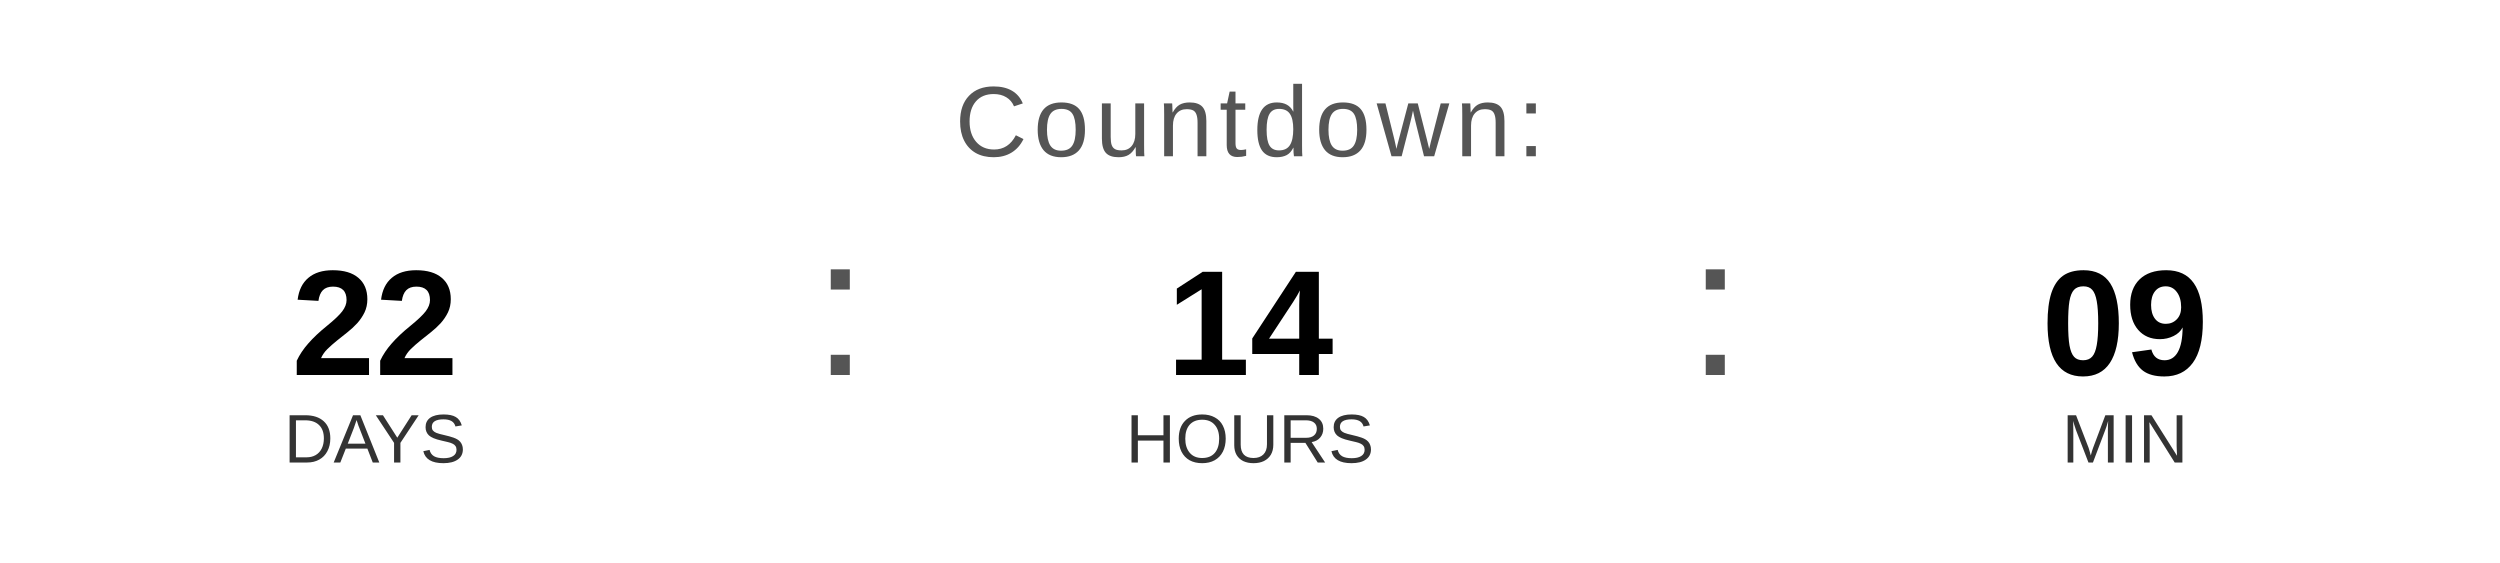
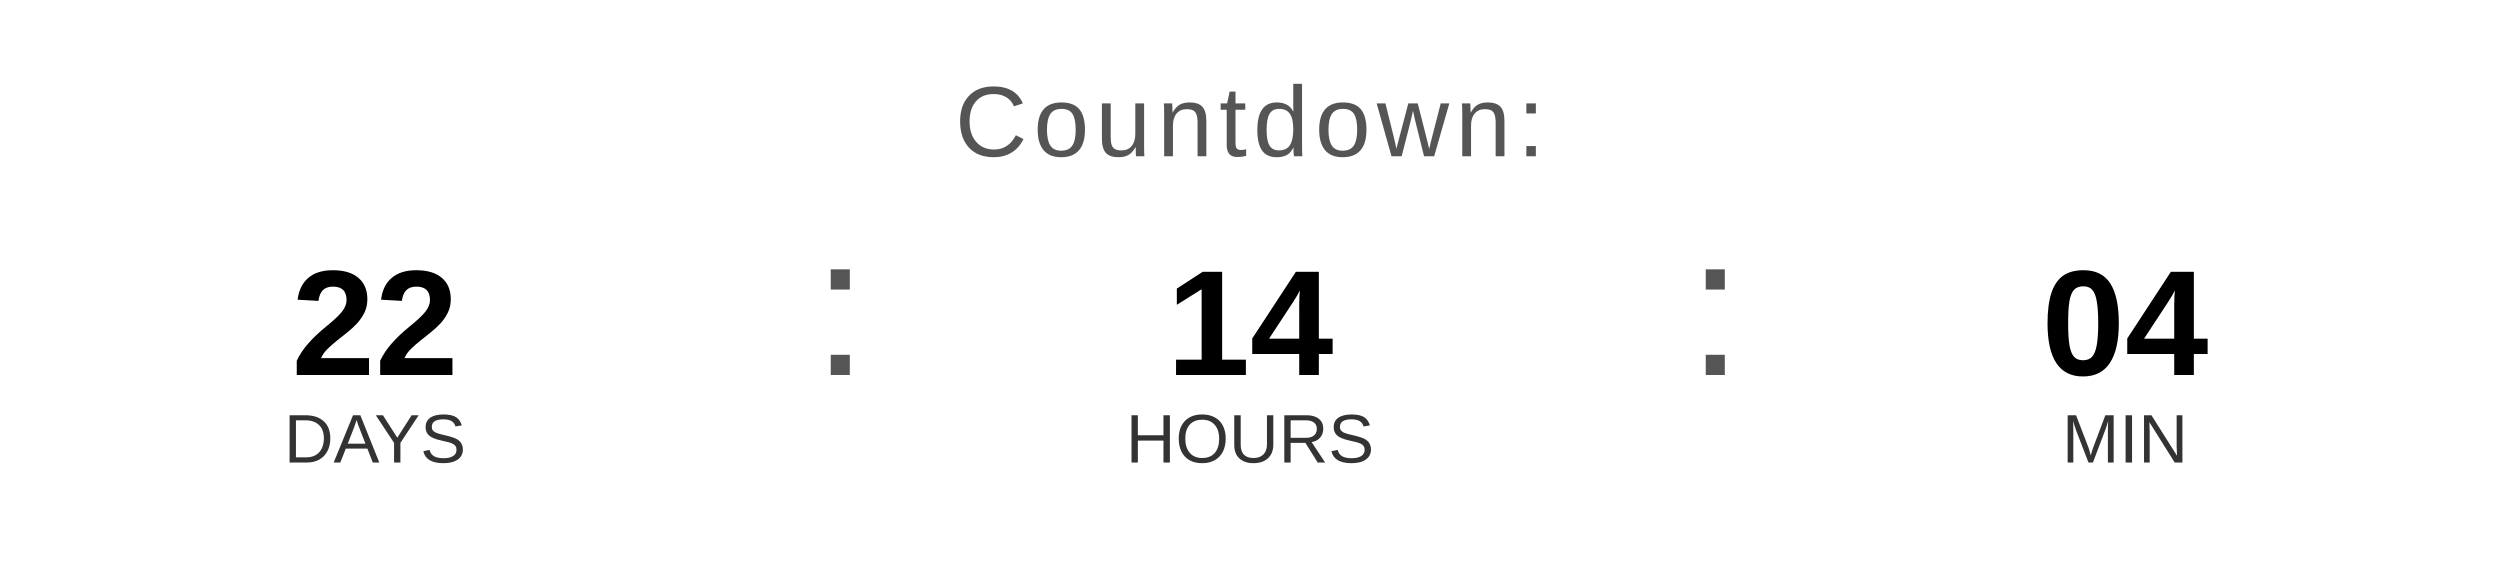
<svg xmlns="http://www.w3.org/2000/svg" width="400" height="90" viewBox="0 0 400 90">
  <text x="200" y="25" font-family="Arial, Helvetica, sans-serif" font-size="16" fill="#555555" text-anchor="middle" letter-spacing="1">
    Countdown:
  </text>
  <text x="60" y="60" font-family="Arial, Helvetica, sans-serif" font-size="24" font-weight="bold" fill="#000000" text-anchor="middle">22</text>
  <text x="60" y="74" font-family="Arial, Helvetica, sans-serif" font-size="11" fill="#333333" text-anchor="middle">DAYS</text>
  <text x="130" y="60" font-family="Arial, sans-serif" font-size="32" fill="#555555">:</text>
  <text x="200" y="60" font-family="Arial, Helvetica, sans-serif" font-size="24" font-weight="bold" fill="#000000" text-anchor="middle">14</text>
  <text x="200" y="74" font-family="Arial, Helvetica, sans-serif" font-size="11" fill="#333333" text-anchor="middle">HOURS</text>
  <text x="270" y="60" font-family="Arial, sans-serif" font-size="32" fill="#555555">:</text>
-   <text x="340" y="60" font-family="Arial, Helvetica, sans-serif" font-size="24" font-weight="bold" fill="#000000" text-anchor="middle">09</text>
+   <text x="340" y="60" font-family="Arial, Helvetica, sans-serif" font-size="24" font-weight="bold" fill="#000000" text-anchor="middle">04</text>
  <text x="340" y="74" font-family="Arial, Helvetica, sans-serif" font-size="11" fill="#333333" text-anchor="middle">MIN</text>
</svg>
